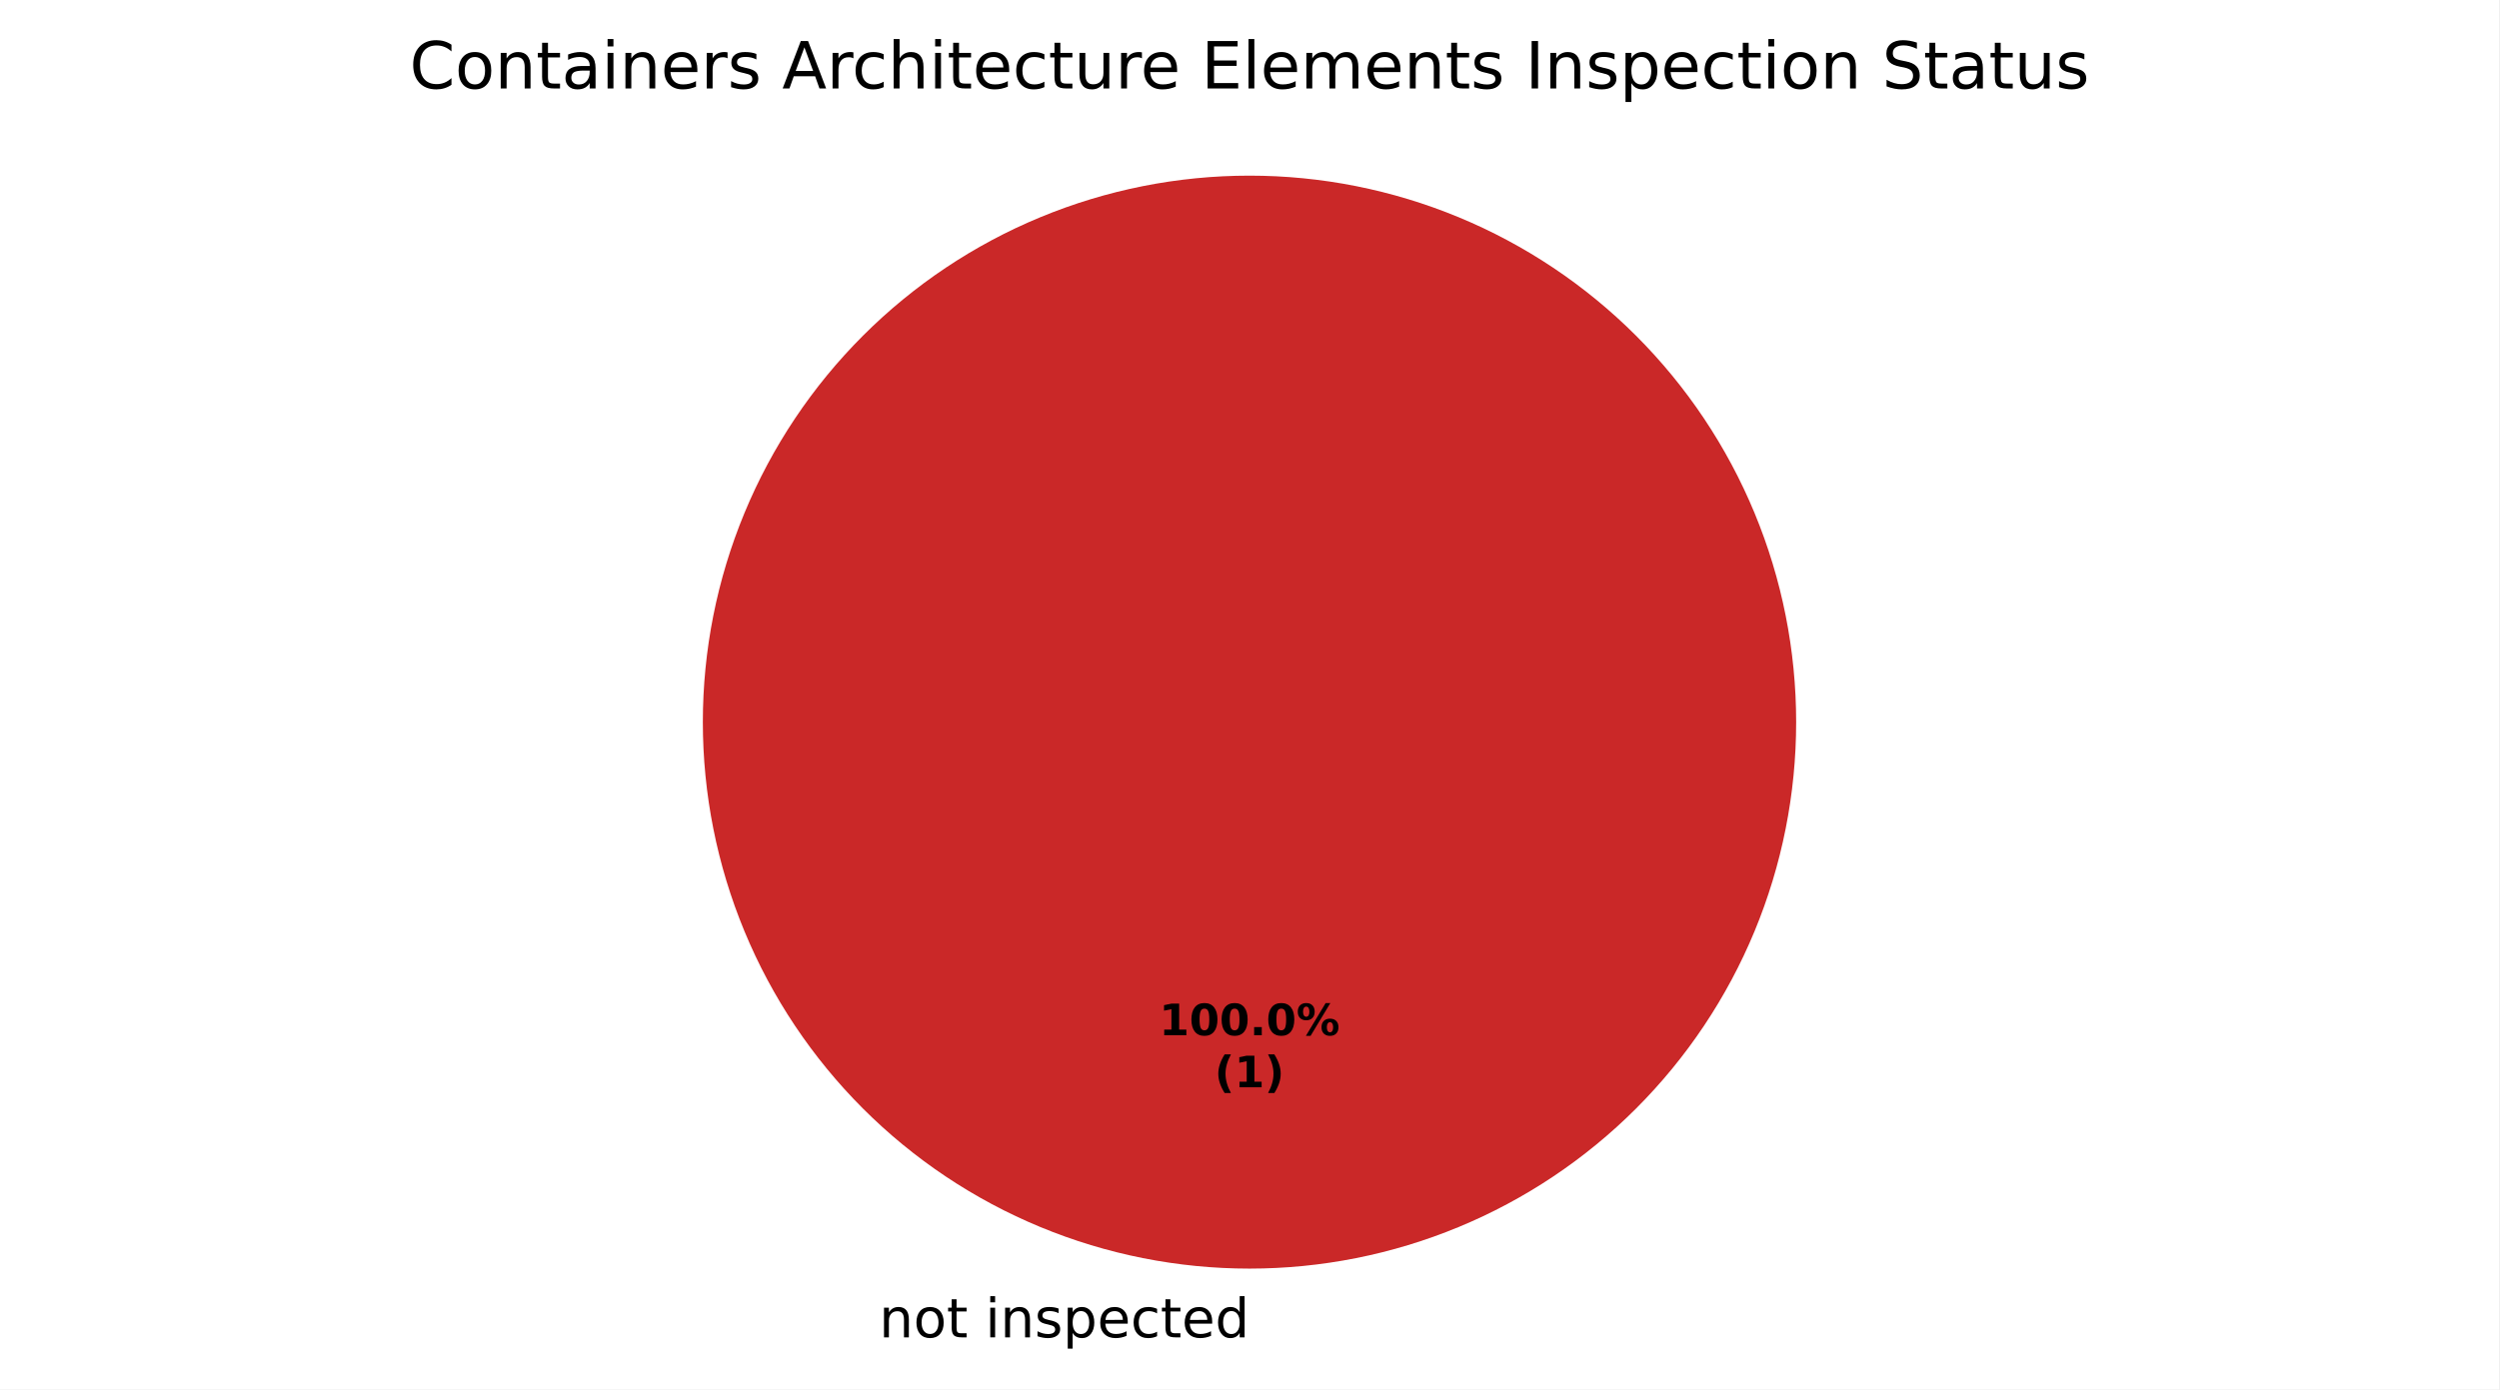
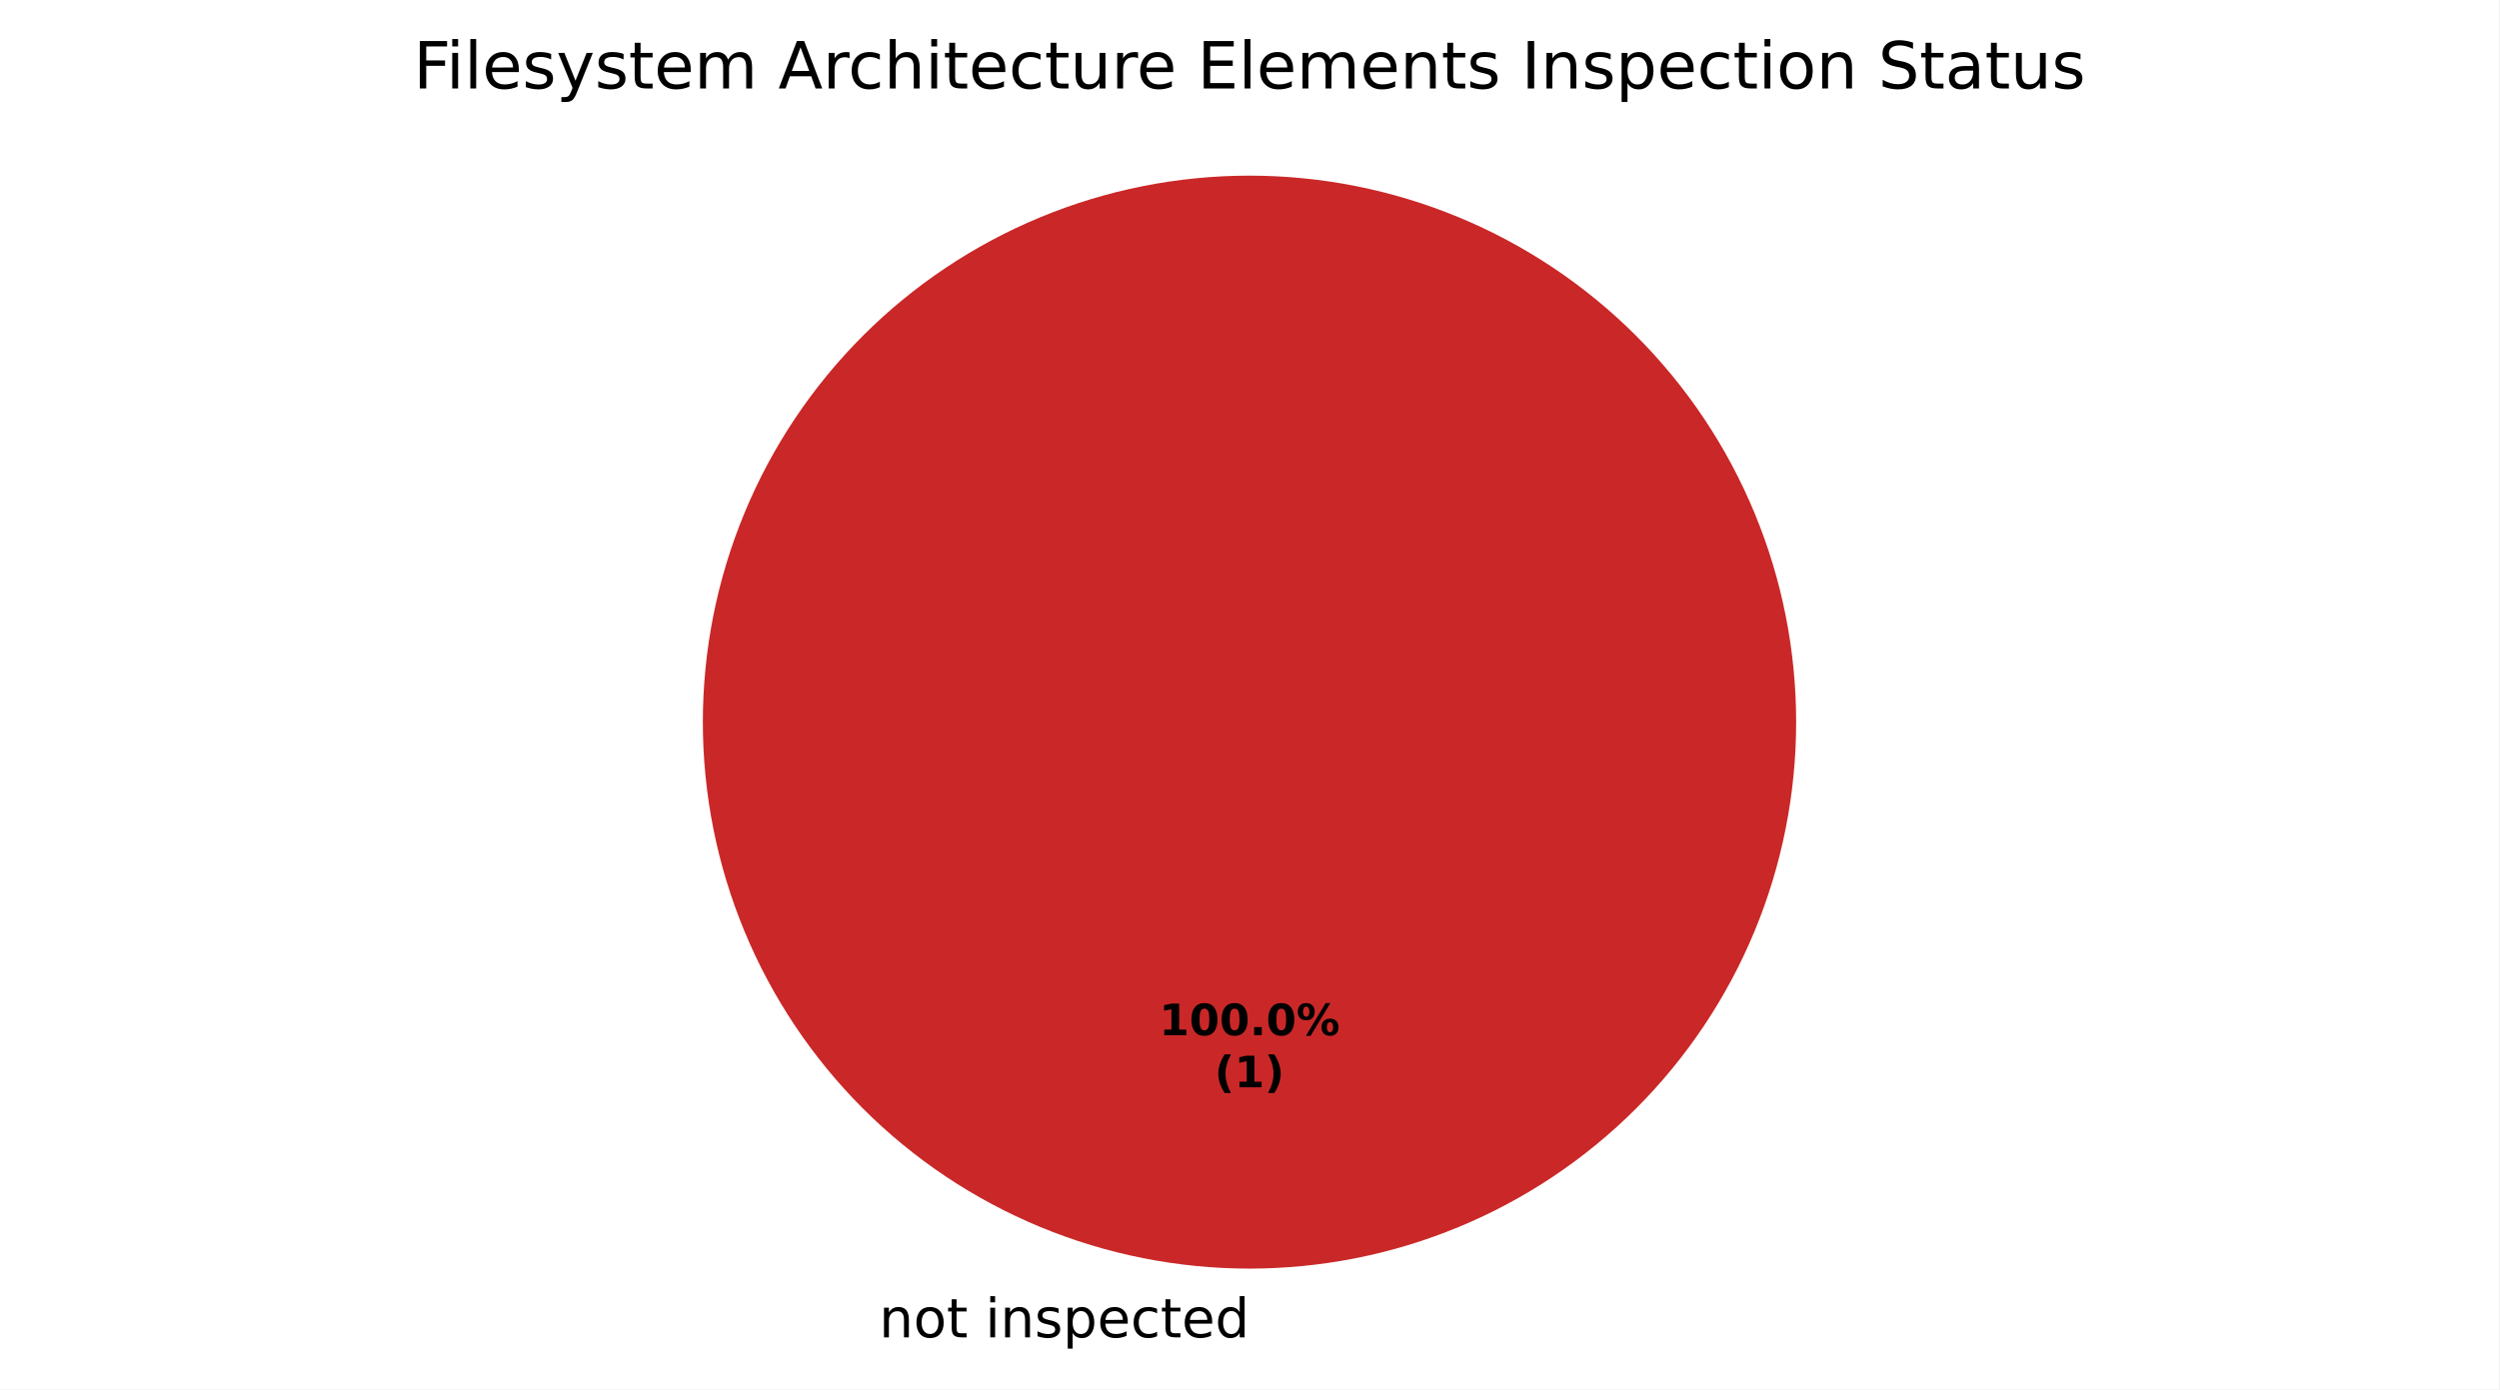
<svg xmlns="http://www.w3.org/2000/svg" xmlns:xlink="http://www.w3.org/1999/xlink" width="460.8pt" height="256.279pt" viewBox="0 0 460.8 256.279" version="1.1">
  <defs>
    <style type="text/css">*{stroke-linejoin: round; stroke-linecap: butt}</style>
  </defs>
  <g id="figure_1">
    <g id="patch_1">
      <path d="M 0 256.279  L 460.8 256.279  L 460.8 0  L 0 0  z " style="fill: #ffffff" />
    </g>
    <g id="axes_1">
      <g id="patch_2">
        <path d="M 230.4 32.398  C 230.4 32.398 230.4 32.398 230.4 32.398  L 230.4 133.198  z " style="fill: #37a12d" />
      </g>
      <g id="patch_3">
        <path d="M 331.2 133.198  C 331.2 119.961 328.593 106.853 323.527 94.624  C 318.462 82.394 311.036 71.282 301.676 61.922  C 292.316 52.562 281.204 45.137 268.974 40.071  C 256.745 35.006 243.637 32.398 230.4 32.398  C 217.163 32.398 204.055 35.006 191.826 40.071  C 179.596 45.137 168.484 52.562 159.124 61.922  C 149.764 71.282 142.338 82.394 137.273 94.624  C 132.207 106.853 129.6 119.961 129.6 133.198  C 129.6 146.435 132.207 159.543 137.273 171.773  C 142.338 184.002 149.764 195.115 159.124 204.474  C 168.484 213.834 179.596 221.26 191.826 226.325  C 204.055 231.391 217.163 233.998 230.4 233.998  C 243.637 233.998 256.745 231.391 268.974 226.325  C 281.204 221.26 292.316 213.834 301.676 204.474  C 311.036 195.115 318.462 184.002 323.527 171.773  C 328.593 159.543 331.2 146.435 331.2 133.198  M 230.4 133.198  z " style="fill: #ca2828" />
      </g>
      <g id="matplotlib.axis_1" />
      <g id="matplotlib.axis_2" />
      <g id="text_1">
        <g transform="translate(158.9203 246.6762) scale(0.1 -0.1)">
          <defs>
            <path id="DejaVuSans-3" transform="scale(0.015625)" />
            <path id="DejaVuSans-51" d="M 3513 2113  L 3513 0  L 2938 0  L 2938 2094  Q 2938 2591 2744 2837  Q 2550 3084 2163 3084  Q 1697 3084 1428 2787  Q 1159 2491 1159 1978  L 1159 0  L 581 0  L 581 3500  L 1159 3500  L 1159 2956  Q 1366 3272 1645 3428  Q 1925 3584 2291 3584  Q 2894 3584 3203 3211  Q 3513 2838 3513 2113  z " transform="scale(0.015625)" />
            <path id="DejaVuSans-52" d="M 1959 3097  Q 1497 3097 1228 2736  Q 959 2375 959 1747  Q 959 1119 1226 758  Q 1494 397 1959 397  Q 2419 397 2687 759  Q 2956 1122 2956 1747  Q 2956 2369 2687 2733  Q 2419 3097 1959 3097  z M 1959 3584  Q 2709 3584 3137 3096  Q 3566 2609 3566 1747  Q 3566 888 3137 398  Q 2709 -91 1959 -91  Q 1206 -91 779 398  Q 353 888 353 1747  Q 353 2609 779 3096  Q 1206 3584 1959 3584  z " transform="scale(0.015625)" />
            <path id="DejaVuSans-57" d="M 1172 4494  L 1172 3500  L 2356 3500  L 2356 3053  L 1172 3053  L 1172 1153  Q 1172 725 1289 603  Q 1406 481 1766 481  L 2356 481  L 2356 0  L 1766 0  Q 1100 0 847 248  Q 594 497 594 1153  L 594 3053  L 172 3053  L 172 3500  L 594 3500  L 594 4494  L 1172 4494  z " transform="scale(0.015625)" />
            <path id="DejaVuSans-4c" d="M 603 3500  L 1178 3500  L 1178 0  L 603 0  L 603 3500  z M 603 4863  L 1178 4863  L 1178 4134  L 603 4134  L 603 4863  z " transform="scale(0.015625)" />
            <path id="DejaVuSans-56" d="M 2834 3397  L 2834 2853  Q 2591 2978 2328 3040  Q 2066 3103 1784 3103  Q 1356 3103 1142 2972  Q 928 2841 928 2578  Q 928 2378 1081 2264  Q 1234 2150 1697 2047  L 1894 2003  Q 2506 1872 2764 1633  Q 3022 1394 3022 966  Q 3022 478 2636 193  Q 2250 -91 1575 -91  Q 1294 -91 989 -36  Q 684 19 347 128  L 347 722  Q 666 556 975 473  Q 1284 391 1588 391  Q 1994 391 2212 530  Q 2431 669 2431 922  Q 2431 1156 2273 1281  Q 2116 1406 1581 1522  L 1381 1569  Q 847 1681 609 1914  Q 372 2147 372 2553  Q 372 3047 722 3315  Q 1072 3584 1716 3584  Q 2034 3584 2315 3537  Q 2597 3491 2834 3397  z " transform="scale(0.015625)" />
            <path id="DejaVuSans-53" d="M 1159 525  L 1159 -1331  L 581 -1331  L 581 3500  L 1159 3500  L 1159 2969  Q 1341 3281 1617 3432  Q 1894 3584 2278 3584  Q 2916 3584 3314 3078  Q 3713 2572 3713 1747  Q 3713 922 3314 415  Q 2916 -91 2278 -91  Q 1894 -91 1617 61  Q 1341 213 1159 525  z M 3116 1747  Q 3116 2381 2855 2742  Q 2594 3103 2138 3103  Q 1681 3103 1420 2742  Q 1159 2381 1159 1747  Q 1159 1113 1420 752  Q 1681 391 2138 391  Q 2594 391 2855 752  Q 3116 1113 3116 1747  z " transform="scale(0.015625)" />
            <path id="DejaVuSans-48" d="M 3597 1894  L 3597 1613  L 953 1613  Q 991 1019 1311 708  Q 1631 397 2203 397  Q 2534 397 2845 478  Q 3156 559 3463 722  L 3463 178  Q 3153 47 2828 -22  Q 2503 -91 2169 -91  Q 1331 -91 842 396  Q 353 884 353 1716  Q 353 2575 817 3079  Q 1281 3584 2069 3584  Q 2775 3584 3186 3129  Q 3597 2675 3597 1894  z M 3022 2063  Q 3016 2534 2758 2815  Q 2500 3097 2075 3097  Q 1594 3097 1305 2825  Q 1016 2553 972 2059  L 3022 2063  z " transform="scale(0.015625)" />
            <path id="DejaVuSans-46" d="M 3122 3366  L 3122 2828  Q 2878 2963 2633 3030  Q 2388 3097 2138 3097  Q 1578 3097 1268 2742  Q 959 2388 959 1747  Q 959 1106 1268 751  Q 1578 397 2138 397  Q 2388 397 2633 464  Q 2878 531 3122 666  L 3122 134  Q 2881 22 2623 -34  Q 2366 -91 2075 -91  Q 1284 -91 818 406  Q 353 903 353 1747  Q 353 2603 823 3093  Q 1294 3584 2113 3584  Q 2378 3584 2631 3529  Q 2884 3475 3122 3366  z " transform="scale(0.015625)" />
            <path id="DejaVuSans-47" d="M 2906 2969  L 2906 4863  L 3481 4863  L 3481 0  L 2906 0  L 2906 525  Q 2725 213 2448 61  Q 2172 -91 1784 -91  Q 1150 -91 751 415  Q 353 922 353 1747  Q 353 2572 751 3078  Q 1150 3584 1784 3584  Q 2172 3584 2448 3432  Q 2725 3281 2906 2969  z M 947 1747  Q 947 1113 1208 752  Q 1469 391 1925 391  Q 2381 391 2643 752  Q 2906 1113 2906 1747  Q 2906 2381 2643 2742  Q 2381 3103 1925 3103  Q 1469 3103 1208 2742  Q 947 2381 947 1747  z " transform="scale(0.015625)" />
          </defs>
          <use xlink:href="#DejaVuSans-3" />
          <use xlink:href="#DejaVuSans-51" transform="translate(31.78125 0)" />
          <use xlink:href="#DejaVuSans-52" transform="translate(95.15625 0)" />
          <use xlink:href="#DejaVuSans-57" transform="translate(156.3438 0)" />
          <use xlink:href="#DejaVuSans-3" transform="translate(195.5469 0)" />
          <use xlink:href="#DejaVuSans-4c" transform="translate(227.3281 0)" />
          <use xlink:href="#DejaVuSans-51" transform="translate(255.1094 0)" />
          <use xlink:href="#DejaVuSans-56" transform="translate(318.4844 0)" />
          <use xlink:href="#DejaVuSans-53" transform="translate(370.5781 0)" />
          <use xlink:href="#DejaVuSans-48" transform="translate(434.0625 0)" />
          <use xlink:href="#DejaVuSans-46" transform="translate(495.5938 0)" />
          <use xlink:href="#DejaVuSans-57" transform="translate(550.5781 0)" />
          <use xlink:href="#DejaVuSans-48" transform="translate(589.7812 0)" />
          <use xlink:href="#DejaVuSans-47" transform="translate(651.3125 0)" />
        </g>
      </g>
      <g id="text_2">
        <g transform="translate(213.74 190.9555) scale(0.08 -0.08)">
          <defs>
            <path id="DejaVuSans-Bold-14" d="M 750 831  L 1813 831  L 1813 3847  L 722 3622  L 722 4441  L 1806 4666  L 2950 4666  L 2950 831  L 4013 831  L 4013 0  L 750 0  L 750 831  z " transform="scale(0.015625)" />
            <path id="DejaVuSans-Bold-13" d="M 2944 2338  Q 2944 3213 2780 3570  Q 2616 3928 2228 3928  Q 1841 3928 1675 3570  Q 1509 3213 1509 2338  Q 1509 1453 1675 1090  Q 1841 728 2228 728  Q 2613 728 2778 1090  Q 2944 1453 2944 2338  z M 4147 2328  Q 4147 1169 3647 539  Q 3147 -91 2228 -91  Q 1306 -91 806 539  Q 306 1169 306 2328  Q 306 3491 806 4120  Q 1306 4750 2228 4750  Q 3147 4750 3647 4120  Q 4147 3491 4147 2328  z " transform="scale(0.015625)" />
            <path id="DejaVuSans-Bold-11" d="M 653 1209  L 1778 1209  L 1778 0  L 653 0  L 653 1209  z " transform="scale(0.015625)" />
            <path id="DejaVuSans-Bold-8" d="M 4959 1925  Q 4738 1925 4616 1733  Q 4494 1541 4494 1184  Q 4494 825 4614 633  Q 4734 441 4959 441  Q 5184 441 5303 633  Q 5422 825 5422 1184  Q 5422 1541 5301 1733  Q 5181 1925 4959 1925  z M 4959 2450  Q 5541 2450 5875 2112  Q 6209 1775 6209 1184  Q 6209 594 5875 251  Q 5541 -91 4959 -91  Q 4378 -91 4042 251  Q 3706 594 3706 1184  Q 3706 1772 4042 2111  Q 4378 2450 4959 2450  z M 2094 -91  L 1403 -91  L 4319 4750  L 5013 4750  L 2094 -91  z M 1453 4750  Q 2034 4750 2367 4411  Q 2700 4072 2700 3481  Q 2700 2891 2367 2550  Q 2034 2209 1453 2209  Q 872 2209 539 2550  Q 206 2891 206 3481  Q 206 4072 539 4411  Q 872 4750 1453 4750  z M 1453 4225  Q 1228 4225 1106 4031  Q 984 3838 984 3481  Q 984 3122 1106 2926  Q 1228 2731 1453 2731  Q 1678 2731 1798 2926  Q 1919 3122 1919 3481  Q 1919 3838 1797 4031  Q 1675 4225 1453 4225  z " transform="scale(0.015625)" />
          </defs>
          <use xlink:href="#DejaVuSans-Bold-14" />
          <use xlink:href="#DejaVuSans-Bold-13" transform="translate(69.57812 0)" />
          <use xlink:href="#DejaVuSans-Bold-13" transform="translate(139.1562 0)" />
          <use xlink:href="#DejaVuSans-Bold-11" transform="translate(208.7344 0)" />
          <use xlink:href="#DejaVuSans-Bold-13" transform="translate(246.7188 0)" />
          <use xlink:href="#DejaVuSans-Bold-8" transform="translate(316.2969 0)" />
        </g>
        <g transform="translate(223.9606 200.557) scale(0.08 -0.08)">
          <defs>
            <path id="DejaVuSans-Bold-b" d="M 2413 -844  L 1484 -844  Q 1006 -72 778 623  Q 550 1319 550 2003  Q 550 2688 779 3389  Q 1009 4091 1484 4856  L 2413 4856  Q 2013 4116 1813 3408  Q 1613 2700 1613 2009  Q 1613 1319 1811 609  Q 2009 -100 2413 -844  z " transform="scale(0.015625)" />
            <path id="DejaVuSans-Bold-c" d="M 513 -844  Q 913 -100 1113 609  Q 1313 1319 1313 2009  Q 1313 2700 1113 3408  Q 913 4116 513 4856  L 1441 4856  Q 1916 4091 2145 3389  Q 2375 2688 2375 2003  Q 2375 1319 2147 623  Q 1919 -72 1441 -844  L 513 -844  z " transform="scale(0.015625)" />
          </defs>
          <use xlink:href="#DejaVuSans-Bold-b" />
          <use xlink:href="#DejaVuSans-Bold-14" transform="translate(45.70312 0)" />
          <use xlink:href="#DejaVuSans-Bold-c" transform="translate(115.2812 0)" />
        </g>
      </g>
      <g id="text_3">
-         <g transform="translate(75.51937 16.31812) scale(0.12 -0.12)">
+         <g transform="translate(76.23469 16.31812) scale(0.12 -0.12)">
          <defs>
-             <path id="DejaVuSans-26" d="M 4122 4306  L 4122 3641  Q 3803 3938 3442 4084  Q 3081 4231 2675 4231  Q 1875 4231 1450 3742  Q 1025 3253 1025 2328  Q 1025 1406 1450 917  Q 1875 428 2675 428  Q 3081 428 3442 575  Q 3803 722 4122 1019  L 4122 359  Q 3791 134 3420 21  Q 3050 -91 2638 -91  Q 1578 -91 968 557  Q 359 1206 359 2328  Q 359 3453 968 4101  Q 1578 4750 2638 4750  Q 3056 4750 3426 4639  Q 3797 4528 4122 4306  z " transform="scale(0.015625)" />
-             <path id="DejaVuSans-44" d="M 2194 1759  Q 1497 1759 1228 1600  Q 959 1441 959 1056  Q 959 750 1161 570  Q 1363 391 1709 391  Q 2188 391 2477 730  Q 2766 1069 2766 1631  L 2766 1759  L 2194 1759  z M 3341 1997  L 3341 0  L 2766 0  L 2766 531  Q 2569 213 2275 61  Q 1981 -91 1556 -91  Q 1019 -91 701 211  Q 384 513 384 1019  Q 384 1609 779 1909  Q 1175 2209 1959 2209  L 2766 2209  L 2766 2266  Q 2766 2663 2505 2880  Q 2244 3097 1772 3097  Q 1472 3097 1187 3025  Q 903 2953 641 2809  L 641 3341  Q 956 3463 1253 3523  Q 1550 3584 1831 3584  Q 2591 3584 2966 3190  Q 3341 2797 3341 1997  z " transform="scale(0.015625)" />
+             <path id="DejaVuSans-29" d="M 628 4666  L 3309 4666  L 3309 4134  L 1259 4134  L 1259 2759  L 3109 2759  L 3109 2228  L 1259 2228  L 1259 0  L 628 0  L 628 4666  z " transform="scale(0.015625)" />
+             <path id="DejaVuSans-4f" d="M 603 4863  L 1178 4863  L 1178 0  L 603 0  L 603 4863  z " transform="scale(0.015625)" />
+             <path id="DejaVuSans-5c" d="M 2059 -325  Q 1816 -950 1584 -1140  Q 1353 -1331 966 -1331  L 506 -1331  L 506 -850  L 844 -850  Q 1081 -850 1212 -737  Q 1344 -625 1503 -206  L 1606 56  L 191 3500  L 800 3500  L 1894 763  L 2988 3500  L 3597 3500  L 2059 -325  z " transform="scale(0.015625)" />
+             <path id="DejaVuSans-50" d="M 3328 2828  Q 3544 3216 3844 3400  Q 4144 3584 4550 3584  Q 5097 3584 5394 3201  Q 5691 2819 5691 2113  L 5691 0  L 5113 0  L 5113 2094  Q 5113 2597 4934 2840  Q 4756 3084 4391 3084  Q 3944 3084 3684 2787  Q 3425 2491 3425 1978  L 3425 0  L 2847 0  L 2847 2094  Q 2847 2600 2669 2842  Q 2491 3084 2119 3084  Q 1678 3084 1418 2786  Q 1159 2488 1159 1978  L 1159 0  L 581 0  L 581 3500  L 1159 3500  L 1159 2956  Q 1356 3278 1631 3431  Q 1906 3584 2284 3584  Q 2666 3584 2933 3390  Q 3200 3197 3328 2828  z " transform="scale(0.015625)" />
+             <path id="DejaVuSans-24" d="M 2188 4044  L 1331 1722  L 3047 1722  L 2188 4044  z M 1831 4666  L 2547 4666  L 4325 0  L 3669 0  L 3244 1197  L 1141 1197  L 716 0  L 50 0  L 1831 4666  z " transform="scale(0.015625)" />
            <path id="DejaVuSans-55" d="M 2631 2963  Q 2534 3019 2420 3045  Q 2306 3072 2169 3072  Q 1681 3072 1420 2755  Q 1159 2438 1159 1844  L 1159 0  L 581 0  L 581 3500  L 1159 3500  L 1159 2956  Q 1341 3275 1631 3429  Q 1922 3584 2338 3584  Q 2397 3584 2469 3576  Q 2541 3569 2628 3553  L 2631 2963  z " transform="scale(0.015625)" />
-             <path id="DejaVuSans-24" d="M 2188 4044  L 1331 1722  L 3047 1722  L 2188 4044  z M 1831 4666  L 2547 4666  L 4325 0  L 3669 0  L 3244 1197  L 1141 1197  L 716 0  L 50 0  L 1831 4666  z " transform="scale(0.015625)" />
            <path id="DejaVuSans-4b" d="M 3513 2113  L 3513 0  L 2938 0  L 2938 2094  Q 2938 2591 2744 2837  Q 2550 3084 2163 3084  Q 1697 3084 1428 2787  Q 1159 2491 1159 1978  L 1159 0  L 581 0  L 581 4863  L 1159 4863  L 1159 2956  Q 1366 3272 1645 3428  Q 1925 3584 2291 3584  Q 2894 3584 3203 3211  Q 3513 2838 3513 2113  z " transform="scale(0.015625)" />
            <path id="DejaVuSans-58" d="M 544 1381  L 544 3500  L 1119 3500  L 1119 1403  Q 1119 906 1312 657  Q 1506 409 1894 409  Q 2359 409 2629 706  Q 2900 1003 2900 1516  L 2900 3500  L 3475 3500  L 3475 0  L 2900 0  L 2900 538  Q 2691 219 2414 64  Q 2138 -91 1772 -91  Q 1169 -91 856 284  Q 544 659 544 1381  z M 1991 3584  L 1991 3584  z " transform="scale(0.015625)" />
            <path id="DejaVuSans-28" d="M 628 4666  L 3578 4666  L 3578 4134  L 1259 4134  L 1259 2753  L 3481 2753  L 3481 2222  L 1259 2222  L 1259 531  L 3634 531  L 3634 0  L 628 0  L 628 4666  z " transform="scale(0.015625)" />
-             <path id="DejaVuSans-4f" d="M 603 4863  L 1178 4863  L 1178 0  L 603 0  L 603 4863  z " transform="scale(0.015625)" />
-             <path id="DejaVuSans-50" d="M 3328 2828  Q 3544 3216 3844 3400  Q 4144 3584 4550 3584  Q 5097 3584 5394 3201  Q 5691 2819 5691 2113  L 5691 0  L 5113 0  L 5113 2094  Q 5113 2597 4934 2840  Q 4756 3084 4391 3084  Q 3944 3084 3684 2787  Q 3425 2491 3425 1978  L 3425 0  L 2847 0  L 2847 2094  Q 2847 2600 2669 2842  Q 2491 3084 2119 3084  Q 1678 3084 1418 2786  Q 1159 2488 1159 1978  L 1159 0  L 581 0  L 581 3500  L 1159 3500  L 1159 2956  Q 1356 3278 1631 3431  Q 1906 3584 2284 3584  Q 2666 3584 2933 3390  Q 3200 3197 3328 2828  z " transform="scale(0.015625)" />
            <path id="DejaVuSans-2c" d="M 628 4666  L 1259 4666  L 1259 0  L 628 0  L 628 4666  z " transform="scale(0.015625)" />
            <path id="DejaVuSans-36" d="M 3425 4513  L 3425 3897  Q 3066 4069 2747 4153  Q 2428 4238 2131 4238  Q 1616 4238 1336 4038  Q 1056 3838 1056 3469  Q 1056 3159 1242 3001  Q 1428 2844 1947 2747  L 2328 2669  Q 3034 2534 3370 2195  Q 3706 1856 3706 1288  Q 3706 609 3251 259  Q 2797 -91 1919 -91  Q 1588 -91 1214 -16  Q 841 59 441 206  L 441 856  Q 825 641 1194 531  Q 1563 422 1919 422  Q 2459 422 2753 634  Q 3047 847 3047 1241  Q 3047 1584 2836 1778  Q 2625 1972 2144 2069  L 1759 2144  Q 1053 2284 737 2584  Q 422 2884 422 3419  Q 422 4038 858 4394  Q 1294 4750 2059 4750  Q 2388 4750 2728 4690  Q 3069 4631 3425 4513  z " transform="scale(0.015625)" />
+             <path id="DejaVuSans-44" d="M 2194 1759  Q 1497 1759 1228 1600  Q 959 1441 959 1056  Q 959 750 1161 570  Q 1363 391 1709 391  Q 2188 391 2477 730  Q 2766 1069 2766 1631  L 2766 1759  L 2194 1759  z M 3341 1997  L 3341 0  L 2766 0  L 2766 531  Q 2569 213 2275 61  Q 1981 -91 1556 -91  Q 1019 -91 701 211  Q 384 513 384 1019  Q 384 1609 779 1909  Q 1175 2209 1959 2209  L 2766 2209  L 2766 2266  Q 2766 2663 2505 2880  Q 2244 3097 1772 3097  Q 1472 3097 1187 3025  Q 903 2953 641 2809  L 641 3341  Q 956 3463 1253 3523  Q 1550 3584 1831 3584  Q 2591 3584 2966 3190  Q 3341 2797 3341 1997  z " transform="scale(0.015625)" />
          </defs>
-           <use xlink:href="#DejaVuSans-26" />
-           <use xlink:href="#DejaVuSans-52" transform="translate(69.82812 0)" />
-           <use xlink:href="#DejaVuSans-51" transform="translate(131.0156 0)" />
-           <use xlink:href="#DejaVuSans-57" transform="translate(194.3906 0)" />
-           <use xlink:href="#DejaVuSans-44" transform="translate(233.5938 0)" />
-           <use xlink:href="#DejaVuSans-4c" transform="translate(294.875 0)" />
-           <use xlink:href="#DejaVuSans-51" transform="translate(322.6562 0)" />
-           <use xlink:href="#DejaVuSans-48" transform="translate(386.0312 0)" />
-           <use xlink:href="#DejaVuSans-55" transform="translate(447.5625 0)" />
-           <use xlink:href="#DejaVuSans-56" transform="translate(488.6719 0)" />
-           <use xlink:href="#DejaVuSans-3" transform="translate(540.7656 0)" />
-           <use xlink:href="#DejaVuSans-24" transform="translate(572.5469 0)" />
-           <use xlink:href="#DejaVuSans-55" transform="translate(640.9531 0)" />
-           <use xlink:href="#DejaVuSans-46" transform="translate(679.8594 0)" />
-           <use xlink:href="#DejaVuSans-4b" transform="translate(734.8438 0)" />
-           <use xlink:href="#DejaVuSans-4c" transform="translate(798.2188 0)" />
-           <use xlink:href="#DejaVuSans-57" transform="translate(826 0)" />
-           <use xlink:href="#DejaVuSans-48" transform="translate(865.2031 0)" />
-           <use xlink:href="#DejaVuSans-46" transform="translate(926.7344 0)" />
-           <use xlink:href="#DejaVuSans-57" transform="translate(981.7188 0)" />
-           <use xlink:href="#DejaVuSans-58" transform="translate(1020.922 0)" />
-           <use xlink:href="#DejaVuSans-55" transform="translate(1084.297 0)" />
-           <use xlink:href="#DejaVuSans-48" transform="translate(1123.203 0)" />
-           <use xlink:href="#DejaVuSans-3" transform="translate(1184.734 0)" />
-           <use xlink:href="#DejaVuSans-28" transform="translate(1216.516 0)" />
-           <use xlink:href="#DejaVuSans-4f" transform="translate(1279.703 0)" />
-           <use xlink:href="#DejaVuSans-48" transform="translate(1307.484 0)" />
-           <use xlink:href="#DejaVuSans-50" transform="translate(1369.016 0)" />
-           <use xlink:href="#DejaVuSans-48" transform="translate(1466.422 0)" />
-           <use xlink:href="#DejaVuSans-51" transform="translate(1527.953 0)" />
-           <use xlink:href="#DejaVuSans-57" transform="translate(1591.328 0)" />
-           <use xlink:href="#DejaVuSans-56" transform="translate(1630.531 0)" />
-           <use xlink:href="#DejaVuSans-3" transform="translate(1682.625 0)" />
-           <use xlink:href="#DejaVuSans-2c" transform="translate(1714.406 0)" />
-           <use xlink:href="#DejaVuSans-51" transform="translate(1743.906 0)" />
-           <use xlink:href="#DejaVuSans-56" transform="translate(1807.281 0)" />
-           <use xlink:href="#DejaVuSans-53" transform="translate(1859.375 0)" />
-           <use xlink:href="#DejaVuSans-48" transform="translate(1922.859 0)" />
-           <use xlink:href="#DejaVuSans-46" transform="translate(1984.391 0)" />
-           <use xlink:href="#DejaVuSans-57" transform="translate(2039.375 0)" />
-           <use xlink:href="#DejaVuSans-4c" transform="translate(2078.578 0)" />
-           <use xlink:href="#DejaVuSans-52" transform="translate(2106.359 0)" />
-           <use xlink:href="#DejaVuSans-51" transform="translate(2167.547 0)" />
-           <use xlink:href="#DejaVuSans-3" transform="translate(2230.922 0)" />
-           <use xlink:href="#DejaVuSans-36" transform="translate(2262.703 0)" />
-           <use xlink:href="#DejaVuSans-57" transform="translate(2326.188 0)" />
-           <use xlink:href="#DejaVuSans-44" transform="translate(2365.391 0)" />
-           <use xlink:href="#DejaVuSans-57" transform="translate(2426.672 0)" />
-           <use xlink:href="#DejaVuSans-58" transform="translate(2465.875 0)" />
-           <use xlink:href="#DejaVuSans-56" transform="translate(2529.25 0)" />
+           <use xlink:href="#DejaVuSans-29" />
+           <use xlink:href="#DejaVuSans-4c" transform="translate(50.23438 0)" />
+           <use xlink:href="#DejaVuSans-4f" transform="translate(78.01562 0)" />
+           <use xlink:href="#DejaVuSans-48" transform="translate(105.7969 0)" />
+           <use xlink:href="#DejaVuSans-56" transform="translate(167.3281 0)" />
+           <use xlink:href="#DejaVuSans-5c" transform="translate(219.4219 0)" />
+           <use xlink:href="#DejaVuSans-56" transform="translate(278.6094 0)" />
+           <use xlink:href="#DejaVuSans-57" transform="translate(330.7031 0)" />
+           <use xlink:href="#DejaVuSans-48" transform="translate(369.9062 0)" />
+           <use xlink:href="#DejaVuSans-50" transform="translate(431.4375 0)" />
+           <use xlink:href="#DejaVuSans-3" transform="translate(528.8438 0)" />
+           <use xlink:href="#DejaVuSans-24" transform="translate(560.625 0)" />
+           <use xlink:href="#DejaVuSans-55" transform="translate(629.0312 0)" />
+           <use xlink:href="#DejaVuSans-46" transform="translate(667.9375 0)" />
+           <use xlink:href="#DejaVuSans-4b" transform="translate(722.9219 0)" />
+           <use xlink:href="#DejaVuSans-4c" transform="translate(786.2969 0)" />
+           <use xlink:href="#DejaVuSans-57" transform="translate(814.0781 0)" />
+           <use xlink:href="#DejaVuSans-48" transform="translate(853.2812 0)" />
+           <use xlink:href="#DejaVuSans-46" transform="translate(914.8125 0)" />
+           <use xlink:href="#DejaVuSans-57" transform="translate(969.7969 0)" />
+           <use xlink:href="#DejaVuSans-58" transform="translate(1009 0)" />
+           <use xlink:href="#DejaVuSans-55" transform="translate(1072.375 0)" />
+           <use xlink:href="#DejaVuSans-48" transform="translate(1111.281 0)" />
+           <use xlink:href="#DejaVuSans-3" transform="translate(1172.812 0)" />
+           <use xlink:href="#DejaVuSans-28" transform="translate(1204.594 0)" />
+           <use xlink:href="#DejaVuSans-4f" transform="translate(1267.781 0)" />
+           <use xlink:href="#DejaVuSans-48" transform="translate(1295.562 0)" />
+           <use xlink:href="#DejaVuSans-50" transform="translate(1357.094 0)" />
+           <use xlink:href="#DejaVuSans-48" transform="translate(1454.5 0)" />
+           <use xlink:href="#DejaVuSans-51" transform="translate(1516.031 0)" />
+           <use xlink:href="#DejaVuSans-57" transform="translate(1579.406 0)" />
+           <use xlink:href="#DejaVuSans-56" transform="translate(1618.609 0)" />
+           <use xlink:href="#DejaVuSans-3" transform="translate(1670.703 0)" />
+           <use xlink:href="#DejaVuSans-2c" transform="translate(1702.484 0)" />
+           <use xlink:href="#DejaVuSans-51" transform="translate(1731.984 0)" />
+           <use xlink:href="#DejaVuSans-56" transform="translate(1795.359 0)" />
+           <use xlink:href="#DejaVuSans-53" transform="translate(1847.453 0)" />
+           <use xlink:href="#DejaVuSans-48" transform="translate(1910.938 0)" />
+           <use xlink:href="#DejaVuSans-46" transform="translate(1972.469 0)" />
+           <use xlink:href="#DejaVuSans-57" transform="translate(2027.453 0)" />
+           <use xlink:href="#DejaVuSans-4c" transform="translate(2066.656 0)" />
+           <use xlink:href="#DejaVuSans-52" transform="translate(2094.438 0)" />
+           <use xlink:href="#DejaVuSans-51" transform="translate(2155.625 0)" />
+           <use xlink:href="#DejaVuSans-3" transform="translate(2219 0)" />
+           <use xlink:href="#DejaVuSans-36" transform="translate(2250.781 0)" />
+           <use xlink:href="#DejaVuSans-57" transform="translate(2314.266 0)" />
+           <use xlink:href="#DejaVuSans-44" transform="translate(2353.469 0)" />
+           <use xlink:href="#DejaVuSans-57" transform="translate(2414.75 0)" />
+           <use xlink:href="#DejaVuSans-58" transform="translate(2453.953 0)" />
+           <use xlink:href="#DejaVuSans-56" transform="translate(2517.328 0)" />
        </g>
      </g>
    </g>
  </g>
</svg>
